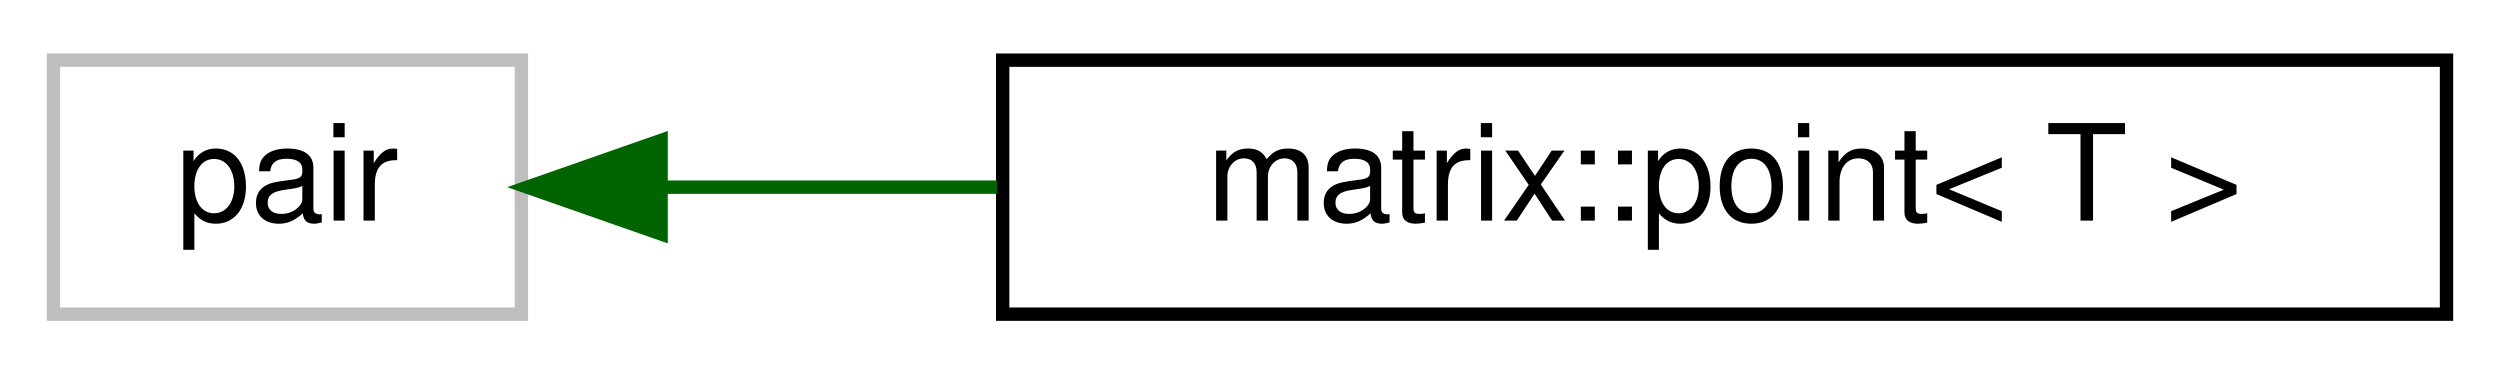
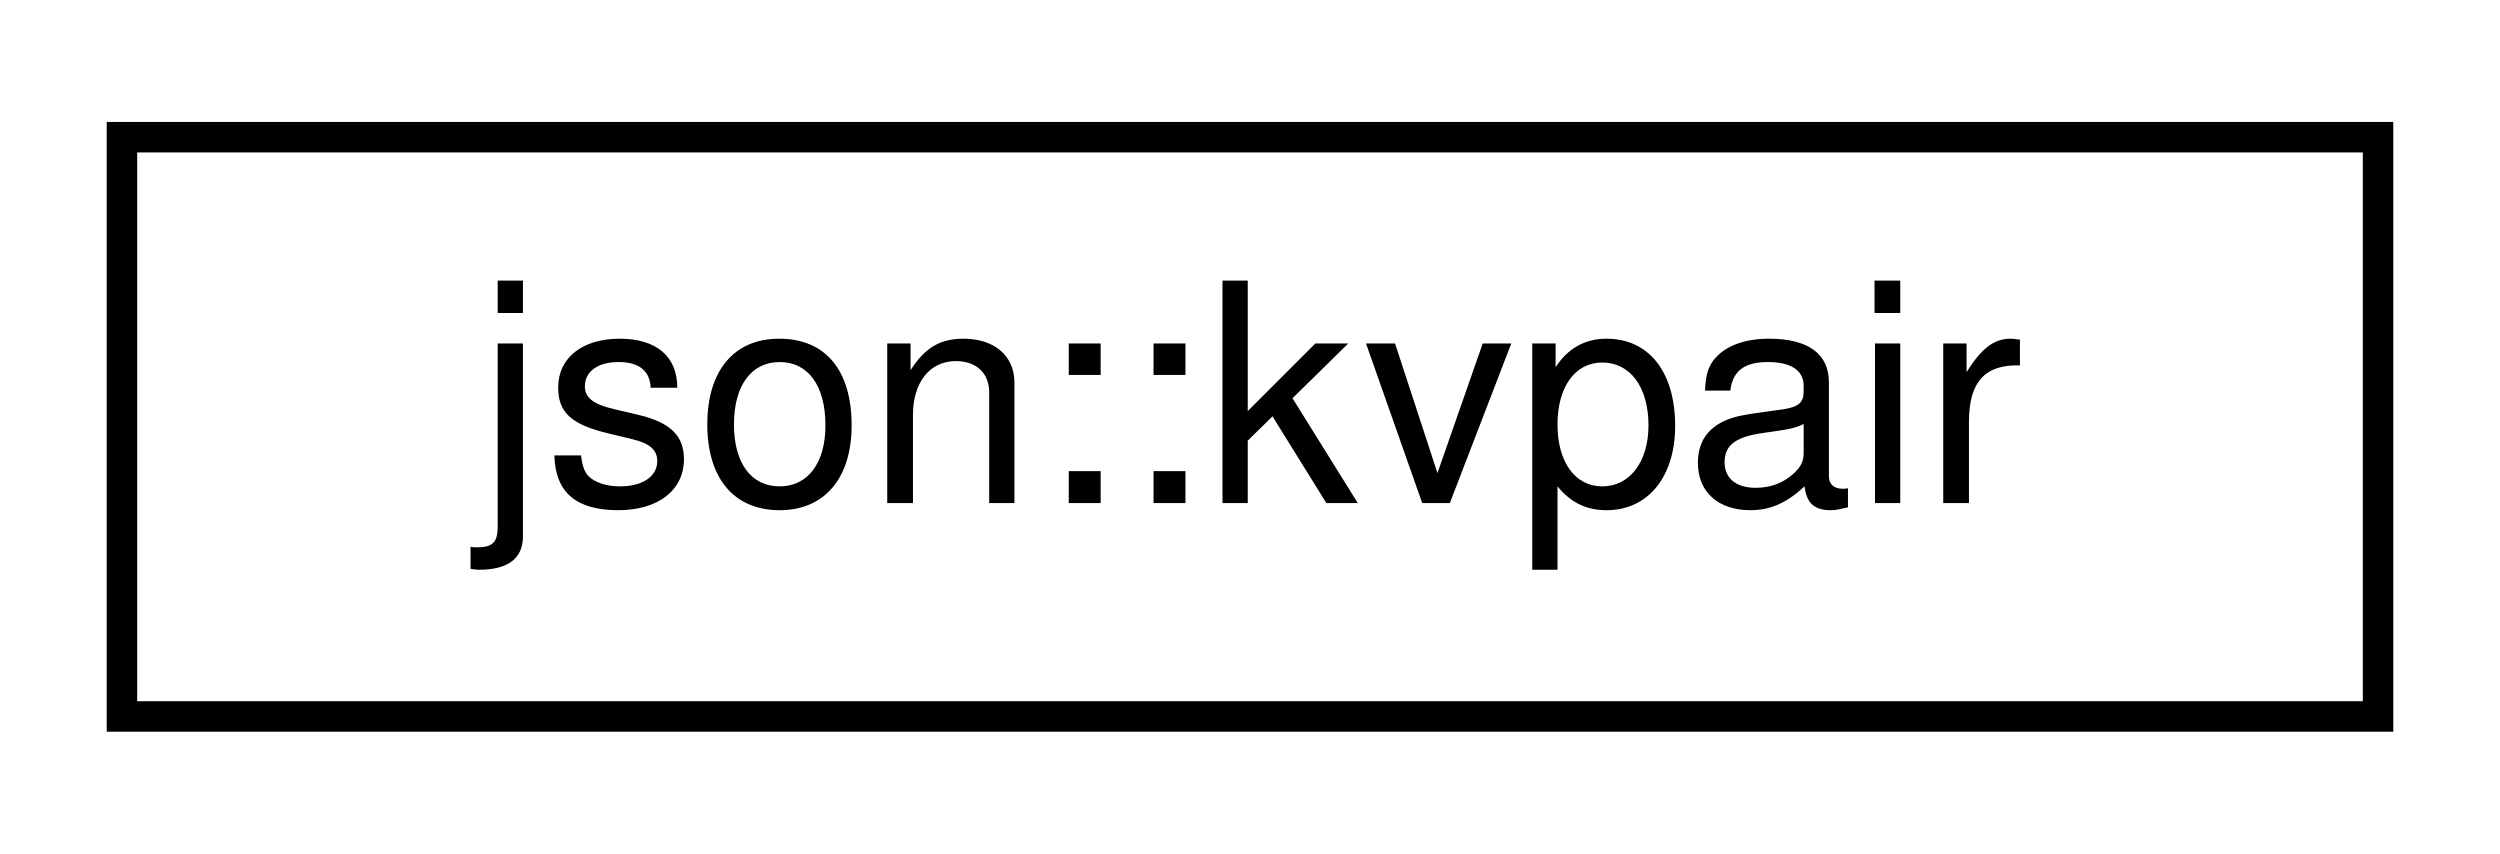
- <svg xmlns="http://www.w3.org/2000/svg" xmlns:xlink="http://www.w3.org/1999/xlink" width="187pt" height="28pt" viewBox="0.00 0.00 187.00 28.00">
+ <svg xmlns="http://www.w3.org/2000/svg" xmlns:xlink="http://www.w3.org/1999/xlink" width="82pt" height="28pt" viewBox="0.00 0.00 82.00 28.00">
  <g id="graph0" class="graph" transform="scale(1 1) rotate(0) translate(4 24)">
    <g id="node1" class="node">
      <g id="a_node1">
-         <a xlink:title=" ">
-           <polygon fill="none" stroke="#bfbfbf" points="0,-0.5 0,-19.5 35,-19.5 35,-0.5 0,-0.5" />
-           <text text-anchor="middle" x="17.5" y="-7.5" font-family="Helvetica,sans-Serif" font-size="10.00">pair</text>
+         <a xlink:href="structjson_1_1kvpair.html" target="_top" xlink:title=" ">
+           <polygon fill="none" stroke="black" points="0,-0.5 0,-19.5 74,-19.5 74,-0.5 0,-0.5" />
+           <text text-anchor="middle" x="37" y="-7.5" font-family="Helvetica,sans-Serif" font-size="10.00">json::kvpair</text>
        </a>
      </g>
    </g>
-     <g id="node2" class="node">
-       <g id="a_node2">
-         <a xlink:href="structmatrix_1_1point.html" target="_top" xlink:title=" ">
-           <polygon fill="none" stroke="black" points="71,-0.5 71,-19.5 179,-19.5 179,-0.5 71,-0.5" />
-           <text text-anchor="middle" x="125" y="-7.5" font-family="Helvetica,sans-Serif" font-size="10.00">matrix::point&lt; T &gt;</text>
-         </a>
-       </g>
-     </g>
-     <g id="edge1" class="edge">
-       <path fill="none" stroke="darkgreen" d="M45.58,-10C53.27,-10 61.91,-10 70.59,-10" />
-       <polygon fill="darkgreen" stroke="darkgreen" points="45.45,-6.5 35.45,-10 45.45,-13.5 45.45,-6.5" />
-     </g>
  </g>
</svg>
